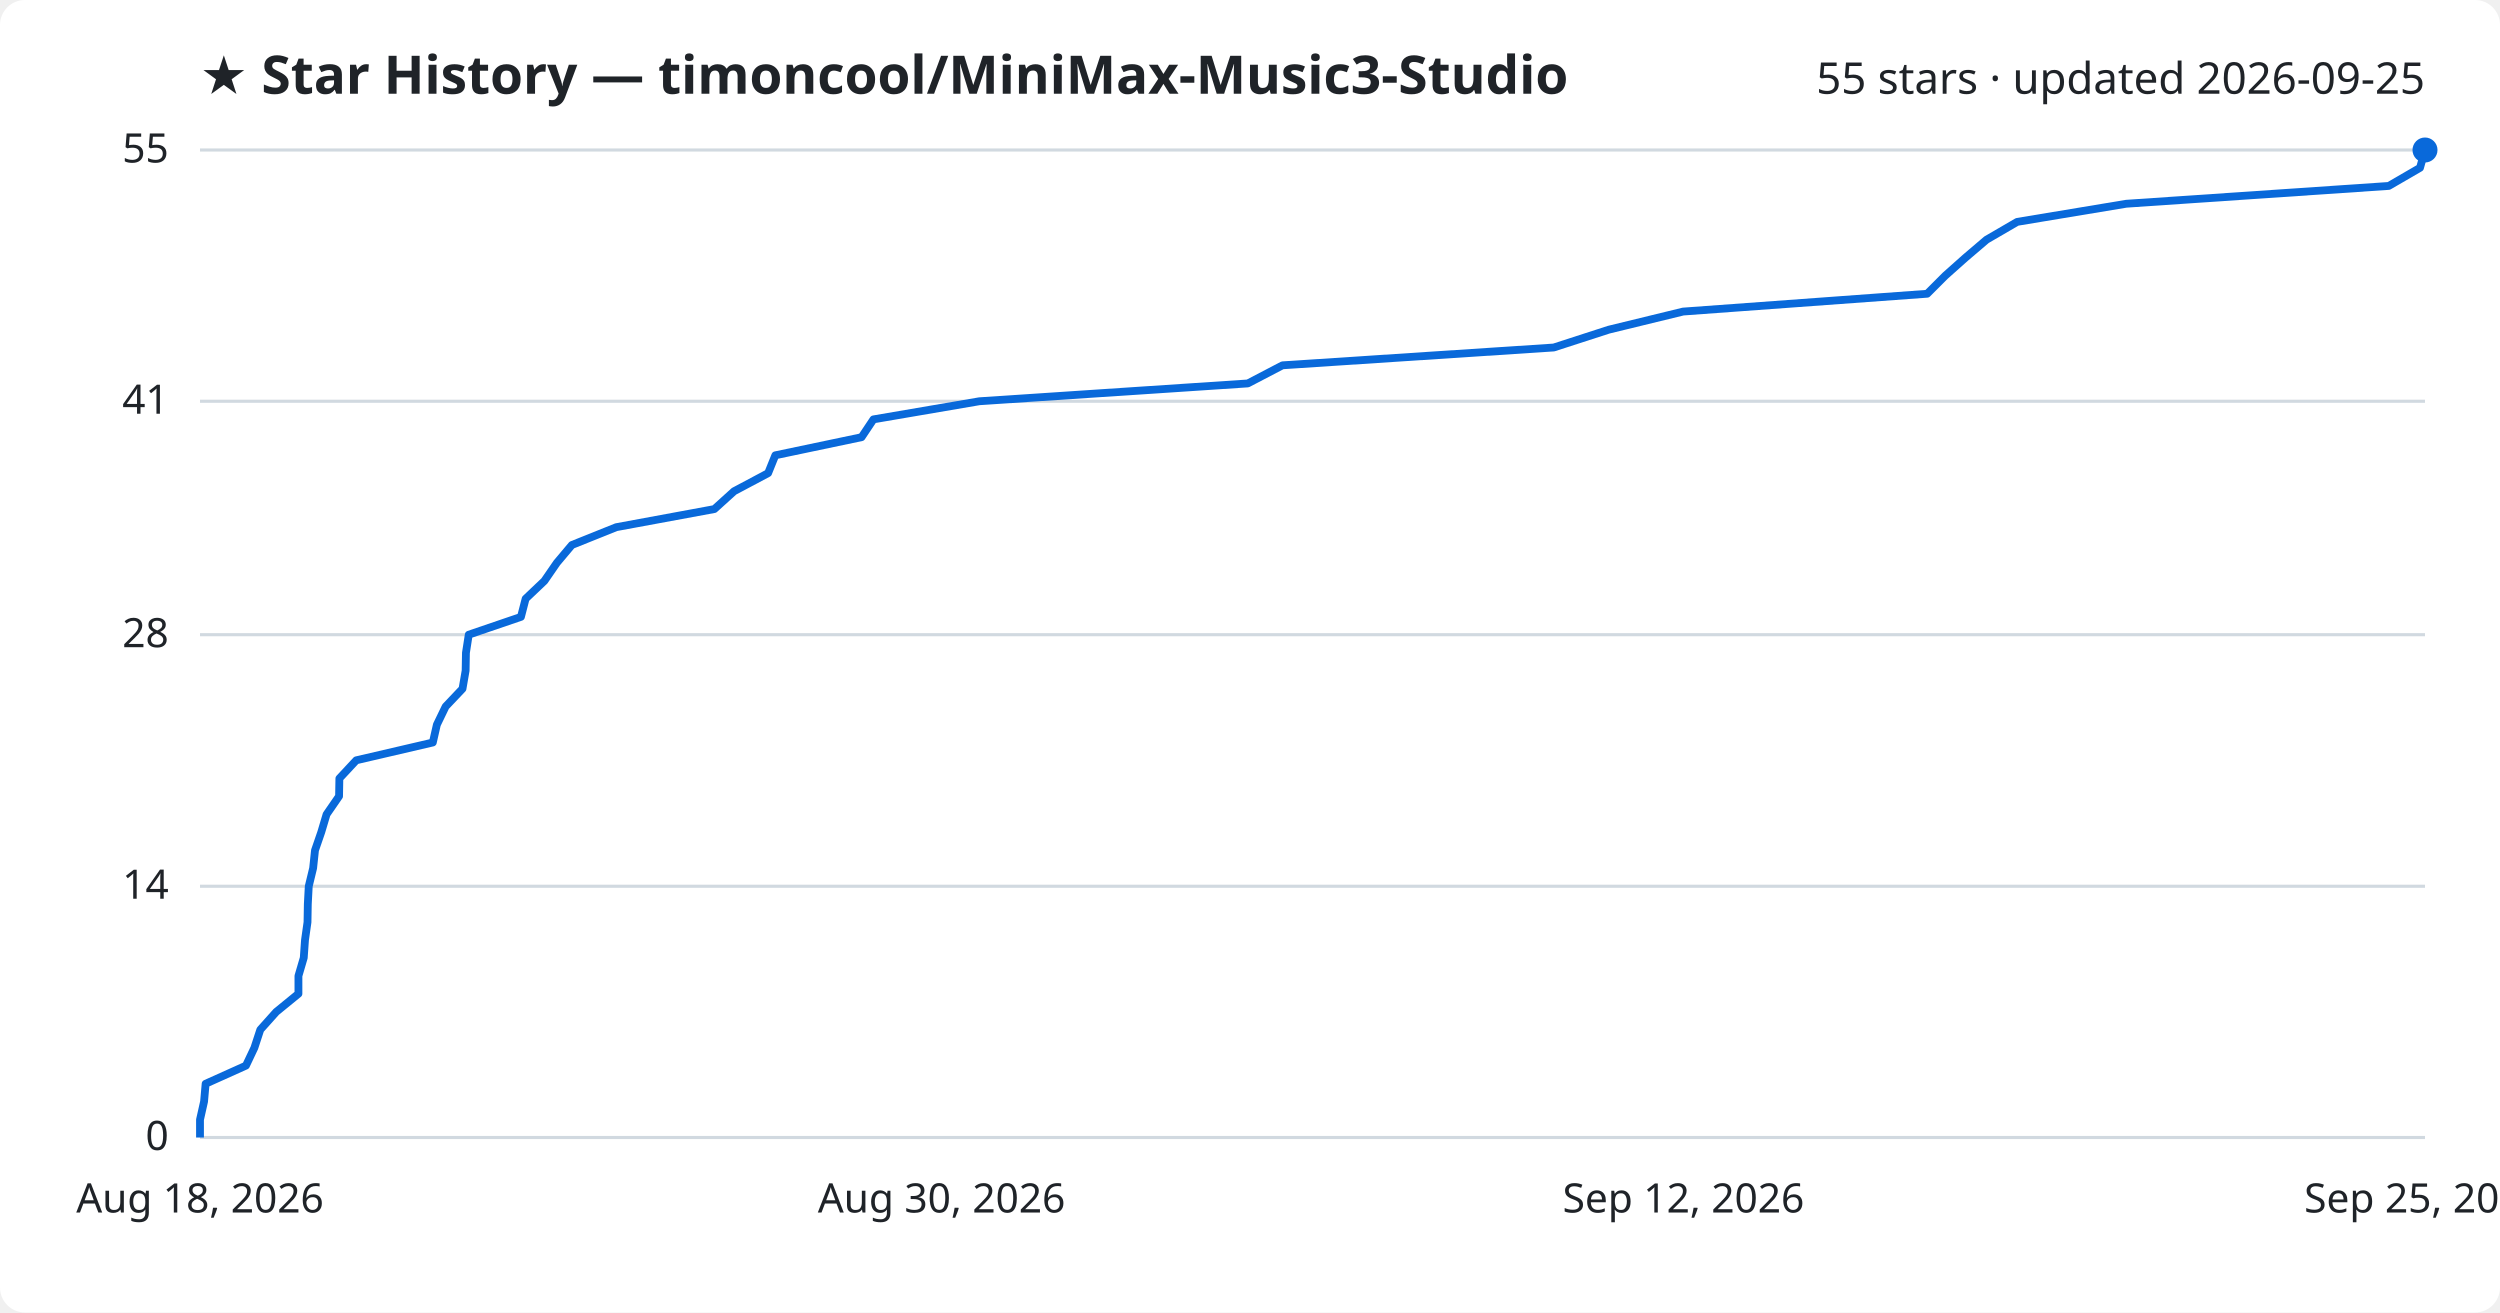
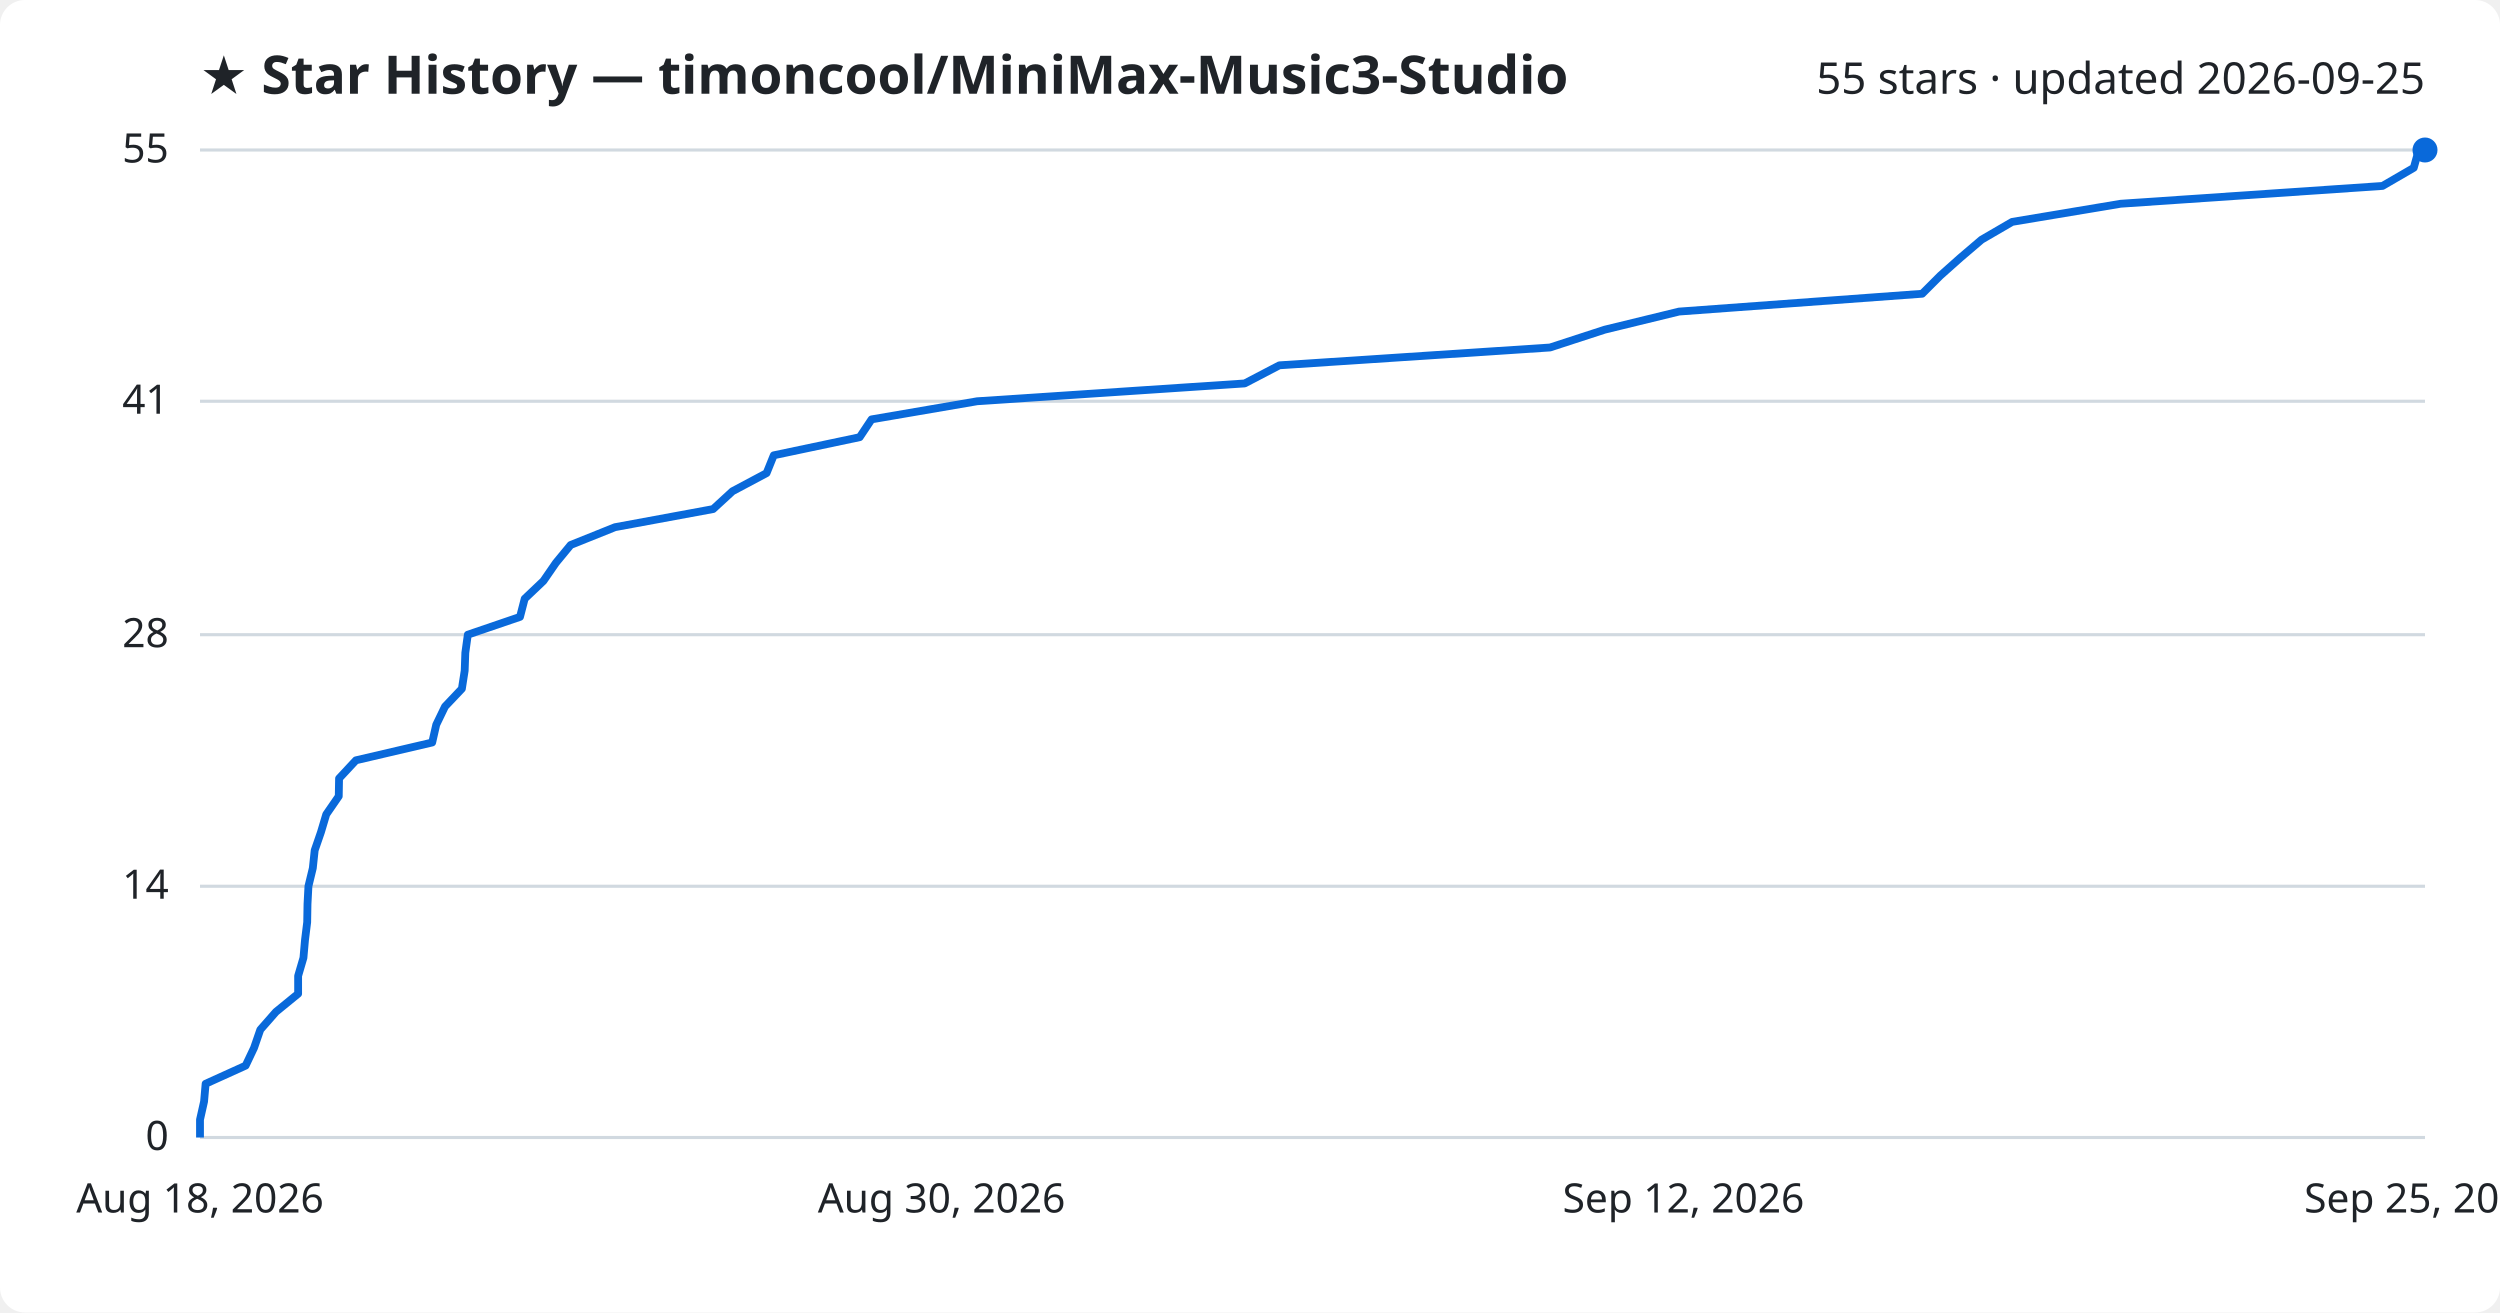
<svg xmlns="http://www.w3.org/2000/svg" viewBox="0 0 800 420" font-family="Segoe UI, sans-serif">
  <rect width="800" height="420" fill="#ffffff" rx="8" />
  <text x="64" y="30" fill="#1f2328" font-size="17" font-weight="700">★ Star History — timoncool/MiniMax-Music3-Studio</text>
  <text x="776" y="30" fill="#1f2328" font-size="14" text-anchor="end">55 stars · updated 2026-09-25</text>
  <line x1="64" y1="364.0" x2="776" y2="364.0" stroke="#d1d9e0" stroke-width="1" />
  <text x="54" y="368.0" fill="#1f2328" font-size="13" text-anchor="end">0</text>
  <line x1="64" y1="283.6" x2="776" y2="283.6" stroke="#d1d9e0" stroke-width="1" />
  <text x="54" y="287.6" fill="#1f2328" font-size="13" text-anchor="end">14</text>
  <line x1="64" y1="203.1" x2="776" y2="203.1" stroke="#d1d9e0" stroke-width="1" />
  <text x="54" y="207.1" fill="#1f2328" font-size="13" text-anchor="end">28</text>
  <line x1="64" y1="128.4" x2="776" y2="128.4" stroke="#d1d9e0" stroke-width="1" />
  <text x="54" y="132.4" fill="#1f2328" font-size="13" text-anchor="end">41</text>
  <line x1="64" y1="48.0" x2="776" y2="48.0" stroke="#d1d9e0" stroke-width="1" />
  <text x="54" y="52.0" fill="#1f2328" font-size="13" text-anchor="end">55</text>
-   <path d="M64.0,364.0 L64.0,358.3 L65.3,352.5 L65.8,346.8 L78.7,341.0 L81.4,335.3 L83.3,329.5 L88.4,323.8 L95.5,318.0 L95.5,312.3 L97.2,306.5 L97.6,300.8 L98.4,295.1 L98.5,289.3 L98.8,283.6 L100.2,277.8 L100.8,272.1 L102.8,266.3 L104.5,260.6 L108.5,254.8 L108.6,249.1 L114.0,243.3 L138.5,237.6 L139.8,231.9 L142.6,226.1 L148.0,220.4 L149.0,214.6 L149.1,208.9 L150.0,203.1 L166.7,197.4 L168.2,191.6 L174.2,185.9 L178.2,180.1 L183.0,174.4 L197.2,168.7 L228.6,162.9 L234.9,157.2 L245.8,151.4 L248.1,145.7 L275.7,139.9 L279.5,134.2 L313.4,128.4 L399.3,122.7 L410.4,116.9 L497.2,111.2 L514.8,105.5 L538.6,99.7 L616.7,94.0 L622.5,88.2 L628.9,82.5 L635.7,76.7 L645.5,71.0 L680.4,65.2 L764.4,59.5 L774.4,53.7 L776.0,48.0 L776.0,48.0" fill="none" stroke="#0969da" stroke-width="2.5" stroke-linejoin="round" />
+   <path d="M64.0,364.0 L64.0,358.3 L65.3,352.5 L65.8,346.8 L78.6,341.0 L81.3,335.3 L83.3,329.5 L88.3,323.8 L95.4,318.0 L95.4,312.3 L97.1,306.5 L97.6,300.8 L98.3,295.1 L98.4,289.3 L98.7,283.6 L100.1,277.8 L100.7,272.1 L102.7,266.3 L104.4,260.6 L108.4,254.8 L108.5,249.1 L113.9,243.3 L138.3,237.6 L139.6,231.9 L142.4,226.1 L147.8,220.4 L148.7,214.6 L148.9,208.9 L149.7,203.1 L166.4,197.4 L167.9,191.6 L173.9,185.9 L177.9,180.1 L182.6,174.4 L196.8,168.7 L228.2,162.9 L234.4,157.2 L245.3,151.4 L247.6,145.7 L275.1,139.9 L278.9,134.2 L312.7,128.4 L398.3,122.7 L409.4,116.9 L496.0,111.2 L513.5,105.5 L537.3,99.7 L615.1,94.0 L620.9,88.2 L627.3,82.5 L634.1,76.7 L643.9,71.0 L678.6,65.2 L762.4,59.5 L772.4,53.7 L774.0,48.0 L776.0,48.0" fill="none" stroke="#0969da" stroke-width="2.5" stroke-linejoin="round" />
  <circle cx="776.0" cy="48.0" r="4" fill="#0969da" />
  <text x="64.0" y="388" fill="#1f2328" font-size="13" text-anchor="middle">Aug 18, 2026</text>
  <text x="301.3" y="388" fill="#1f2328" font-size="13" text-anchor="middle">Aug 30, 2026</text>
  <text x="538.7" y="388" fill="#1f2328" font-size="13" text-anchor="middle">Sep 12, 2026</text>
  <text x="776.0" y="388" fill="#1f2328" font-size="13" text-anchor="middle">Sep 25, 2026</text>
</svg>
